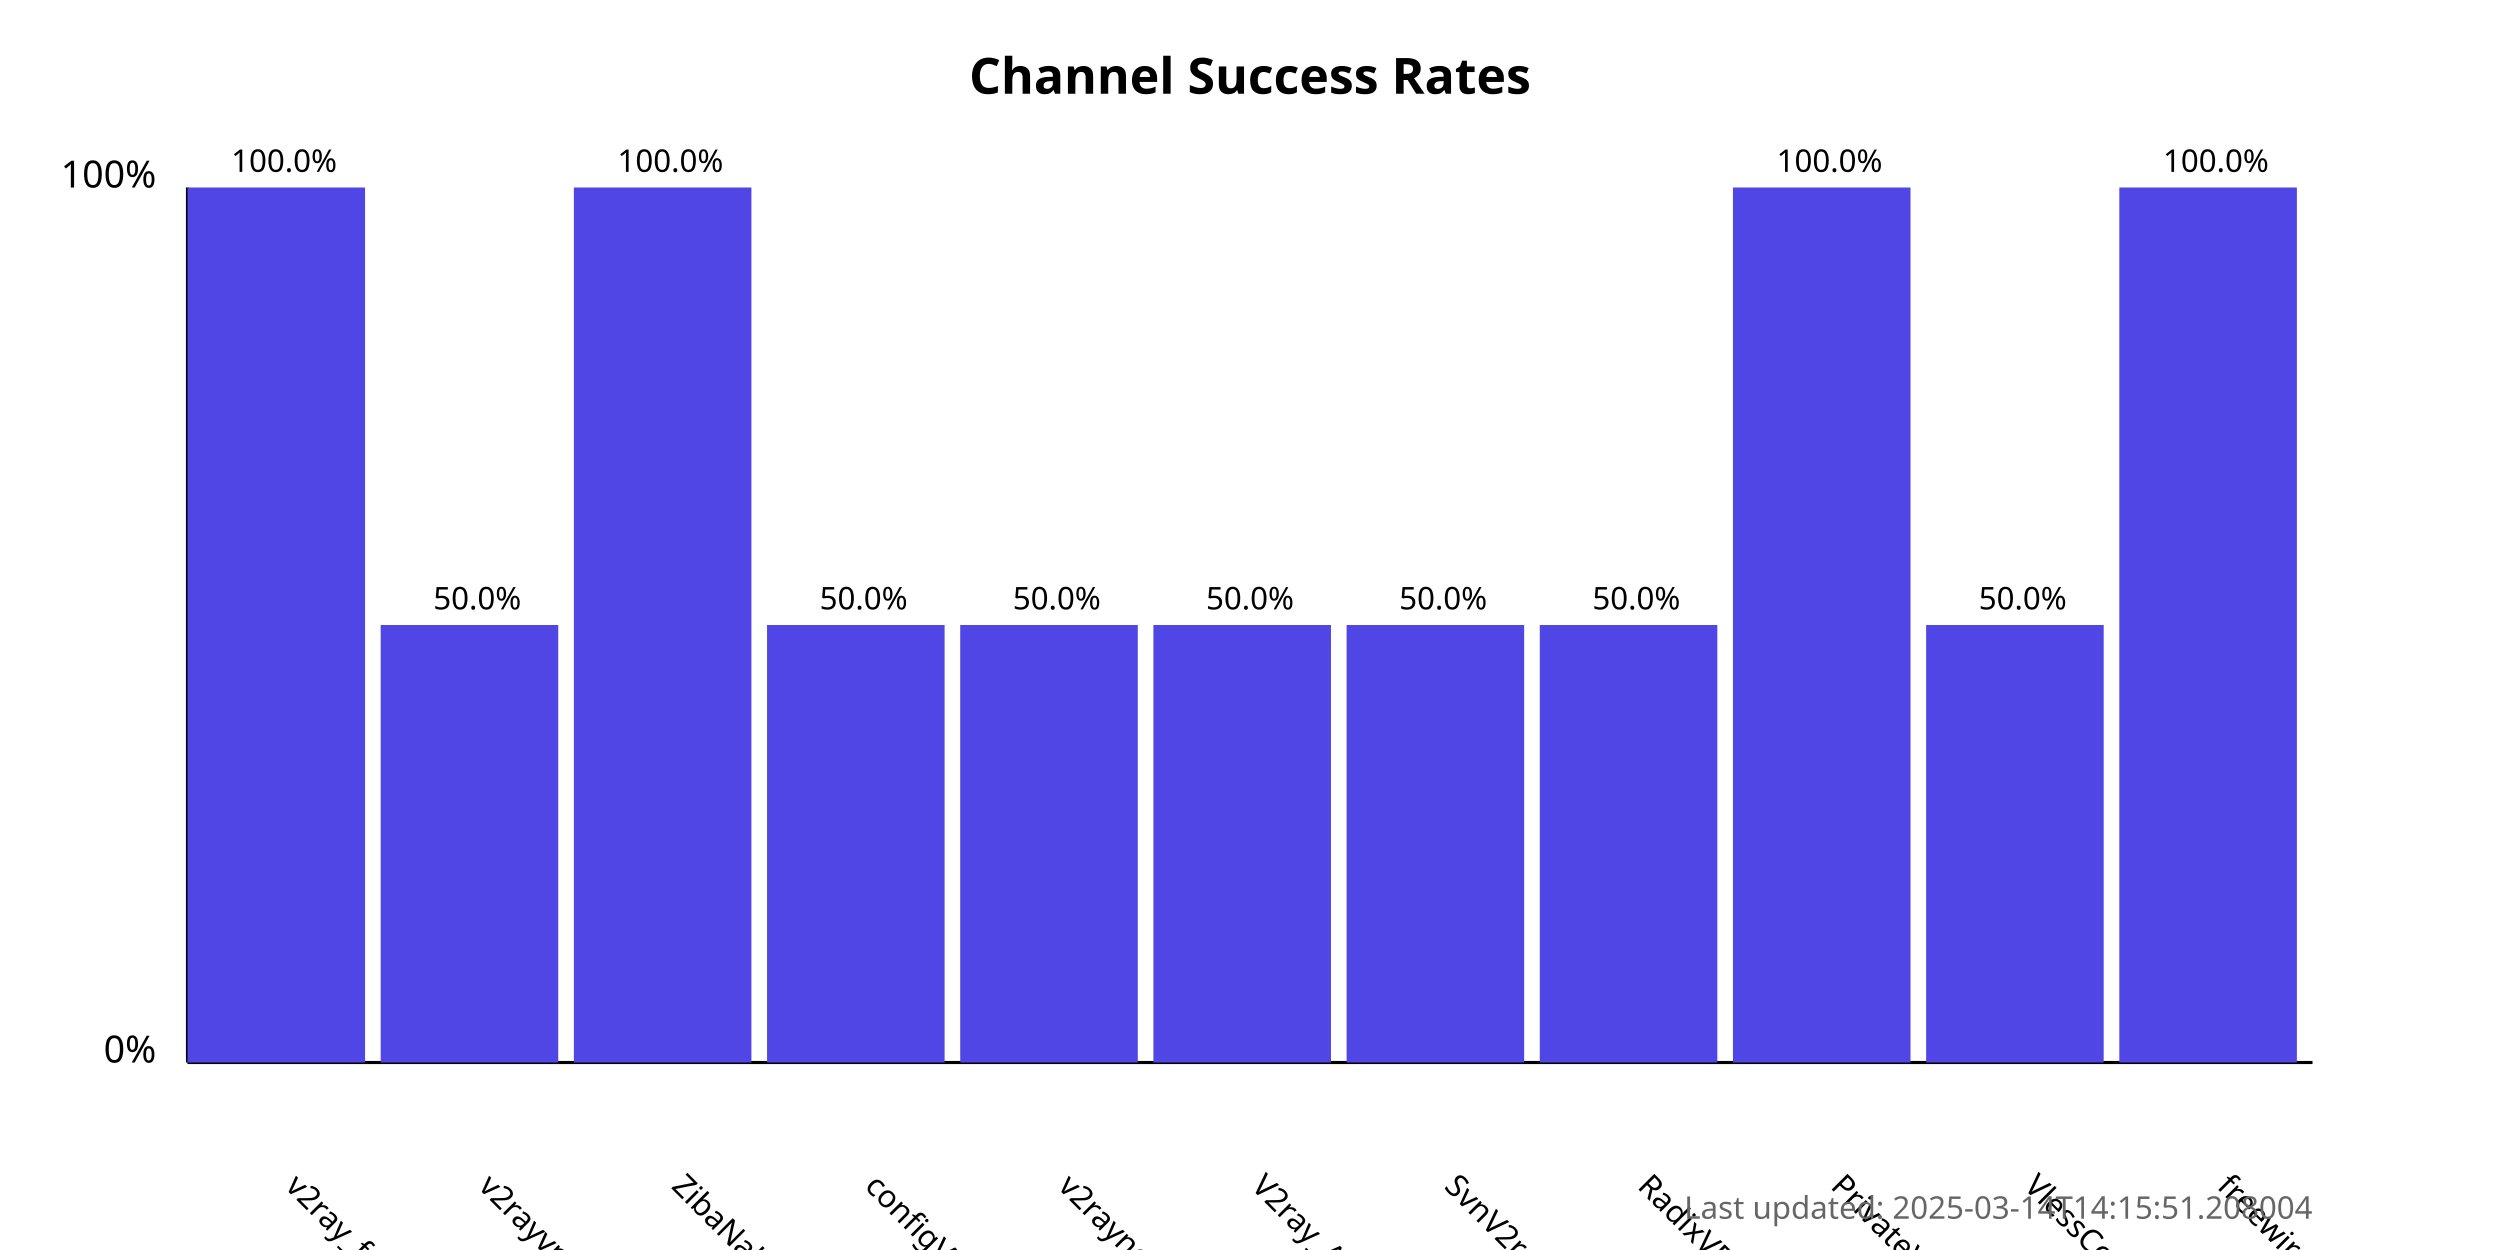
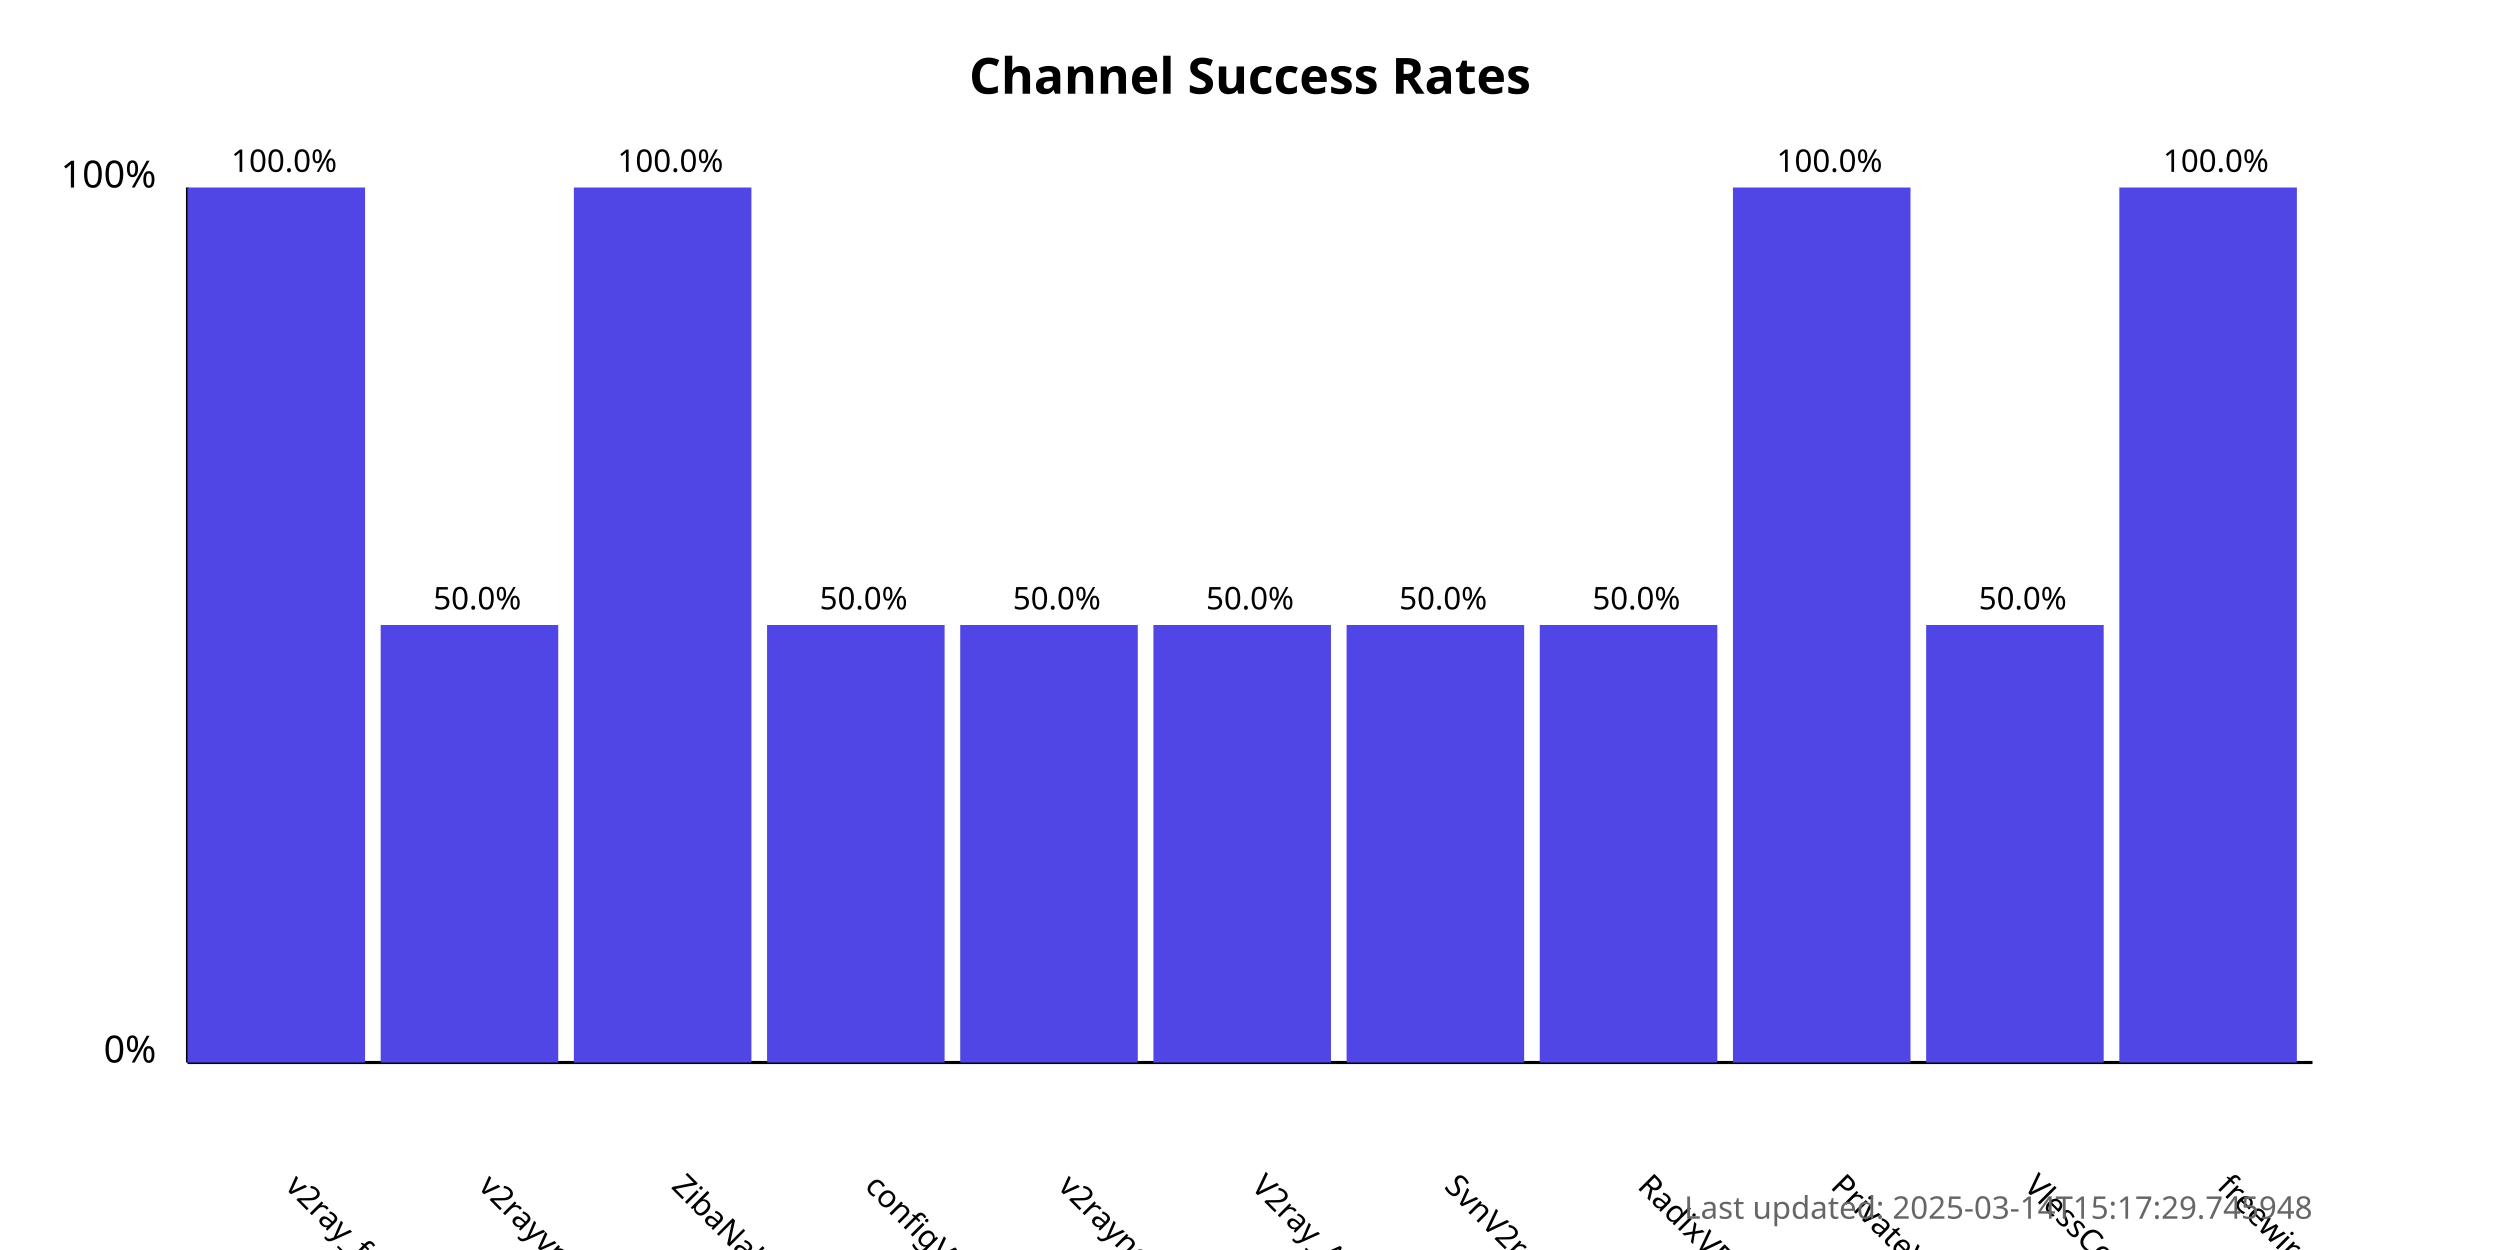
<svg xmlns="http://www.w3.org/2000/svg" width="800" height="400">
  <style>
            .chart-title { font: bold 16px sans-serif; }
            .axis-label { font: 12px sans-serif; }
            .tick-label { font: 10px sans-serif; }
            .bar { fill: #4f46e5; }
            .bar:hover { fill: #6366f1; }
            .timestamp { font: 10px sans-serif; fill: #666; }
        </style>
  <text x="400.0" y="30" text-anchor="middle" class="chart-title">
            Channel Success Rates
        </text>
  <line x1="60" y1="340" x2="60" y2="60" stroke="black" stroke-width="1" />
  <line x1="60" y1="340" x2="740" y2="340" stroke="black" stroke-width="1" />
  <text x="50" y="340" text-anchor="end" class="axis-label">0%</text>
  <text x="50" y="60" text-anchor="end" class="axis-label">100%</text>
  <g>
    <rect x="60" y="60.0" width="56.818" height="280.0" class="bar" />
    <text x="90.909" y="380" transform="rotate(45, 90.90909, 380)" text-anchor="start" class="tick-label">
                v2ray_free_conf
            </text>
    <text x="90.909" y="55.0" text-anchor="middle" class="tick-label">
                100.0%
            </text>
  </g>
  <g>
    <rect x="121.818" y="200.0" width="56.818" height="140.0" class="bar" />
    <text x="152.727" y="380" transform="rotate(45, 152.7273, 380)" text-anchor="start" class="tick-label">
                v2rayvpno
            </text>
    <text x="152.727" y="195.0" text-anchor="middle" class="tick-label">
                50.0%
            </text>
  </g>
  <g>
    <rect x="183.636" y="60.0" width="56.818" height="280.0" class="bar" />
    <text x="214.545" y="380" transform="rotate(45, 214.5455, 380)" text-anchor="start" class="tick-label">
                ZibaNabz
            </text>
    <text x="214.545" y="55.0" text-anchor="middle" class="tick-label">
                100.0%
            </text>
  </g>
  <g>
    <rect x="245.455" y="200.0" width="56.818" height="140.0" class="bar" />
    <text x="276.364" y="380" transform="rotate(45, 276.3636, 380)" text-anchor="start" class="tick-label">
                configV2rayForFree
            </text>
    <text x="276.364" y="195.0" text-anchor="middle" class="tick-label">
                50.0%
            </text>
  </g>
  <g>
    <rect x="307.273" y="200.0" width="56.818" height="140.0" class="bar" />
    <text x="338.182" y="380" transform="rotate(45, 338.1818, 380)" text-anchor="start" class="tick-label">
                v2rayngvpn
            </text>
    <text x="338.182" y="195.0" text-anchor="middle" class="tick-label">
                50.0%
            </text>
  </g>
  <g>
    <rect x="369.091" y="200.0" width="56.818" height="140.0" class="bar" />
    <text x="400.0" y="380" transform="rotate(45, 400.0, 380)" text-anchor="start" class="tick-label">
                V2ray_Alpha
            </text>
    <text x="400.0" y="195.0" text-anchor="middle" class="tick-label">
                50.0%
            </text>
  </g>
  <g>
    <rect x="430.909" y="200.0" width="56.818" height="140.0" class="bar" />
    <text x="461.818" y="380" transform="rotate(45, 461.8182, 380)" text-anchor="start" class="tick-label">
                SvnV2ray
            </text>
    <text x="461.818" y="195.0" text-anchor="middle" class="tick-label">
                50.0%
            </text>
  </g>
  <g>
    <rect x="492.727" y="200.0" width="56.818" height="140.0" class="bar" />
    <text x="523.636" y="380" transform="rotate(45, 523.6364, 380)" text-anchor="start" class="tick-label">
                RadixVPN
            </text>
    <text x="523.636" y="195.0" text-anchor="middle" class="tick-label">
                50.0%
            </text>
  </g>
  <g>
    <rect x="554.545" y="60.0" width="56.818" height="280.0" class="bar" />
    <text x="585.455" y="380" transform="rotate(45, 585.4545, 380)" text-anchor="start" class="tick-label">
                PrivateVPNs
            </text>
    <text x="585.455" y="55.0" text-anchor="middle" class="tick-label">
                100.0%
            </text>
  </g>
  <g>
    <rect x="616.364" y="200.0" width="56.818" height="140.0" class="bar" />
    <text x="647.273" y="380" transform="rotate(45, 647.2727, 380)" text-anchor="start" class="tick-label">
                VlessConfig
            </text>
    <text x="647.273" y="195.0" text-anchor="middle" class="tick-label">
                50.0%
            </text>
  </g>
  <g>
    <rect x="678.182" y="60.0" width="56.818" height="280.0" class="bar" />
    <text x="709.091" y="380" transform="rotate(45, 709.0909, 380)" text-anchor="start" class="tick-label">
                freewireguard
            </text>
    <text x="709.091" y="55.0" text-anchor="middle" class="tick-label">
                100.0%
            </text>
  </g>
  <text x="740" y="390" text-anchor="end" class="timestamp">
-             Last updated: 2025-03-14T14:15:51.208004
+             Last updated: 2025-03-14T15:17:29.745948
        </text>
</svg>
